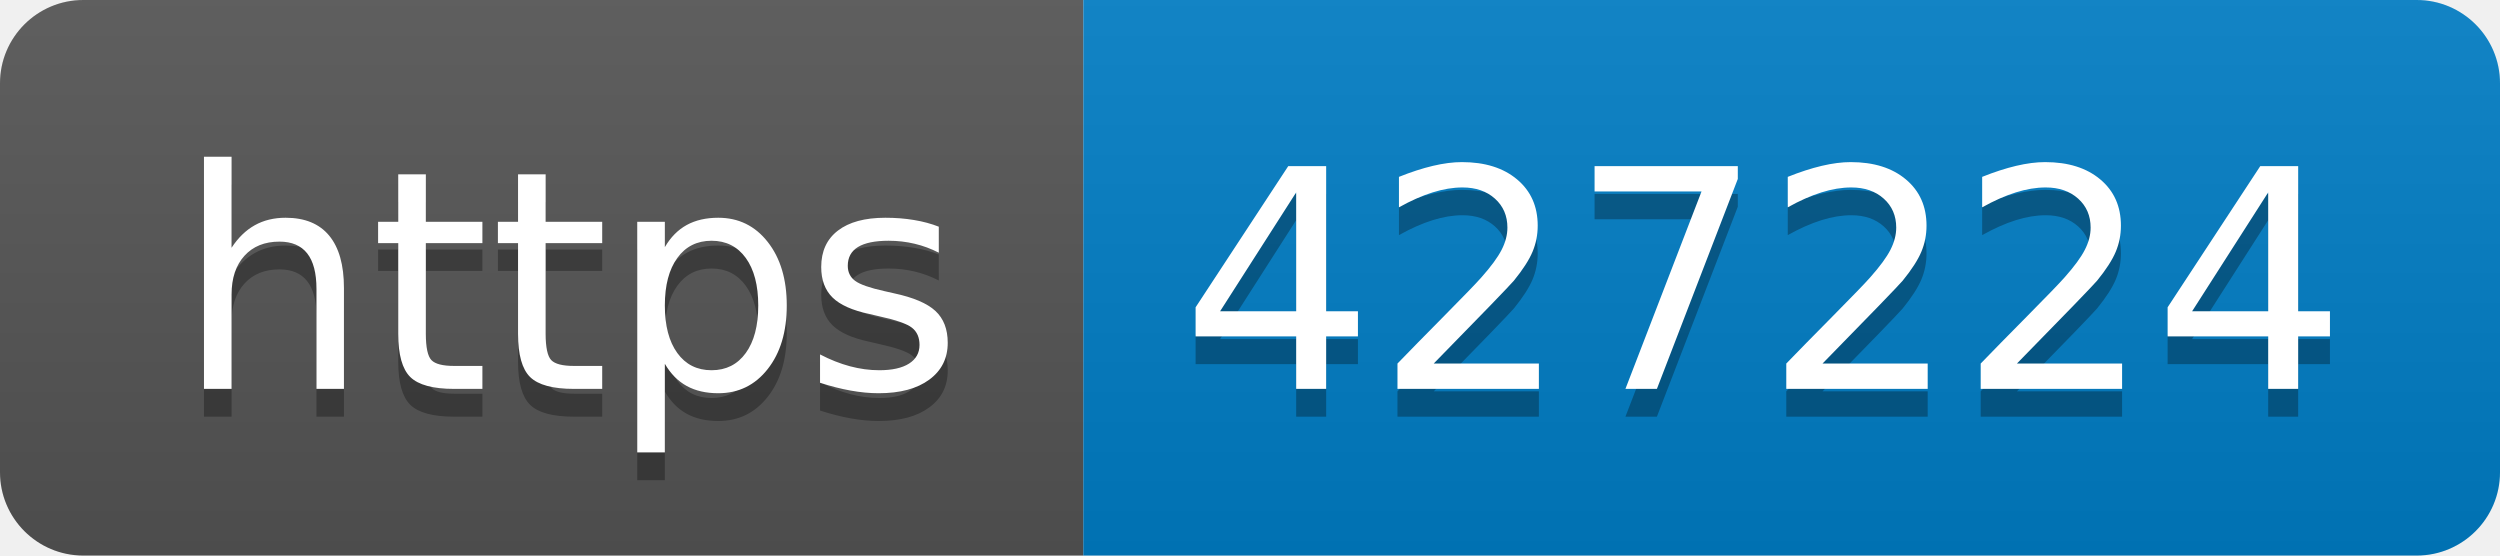
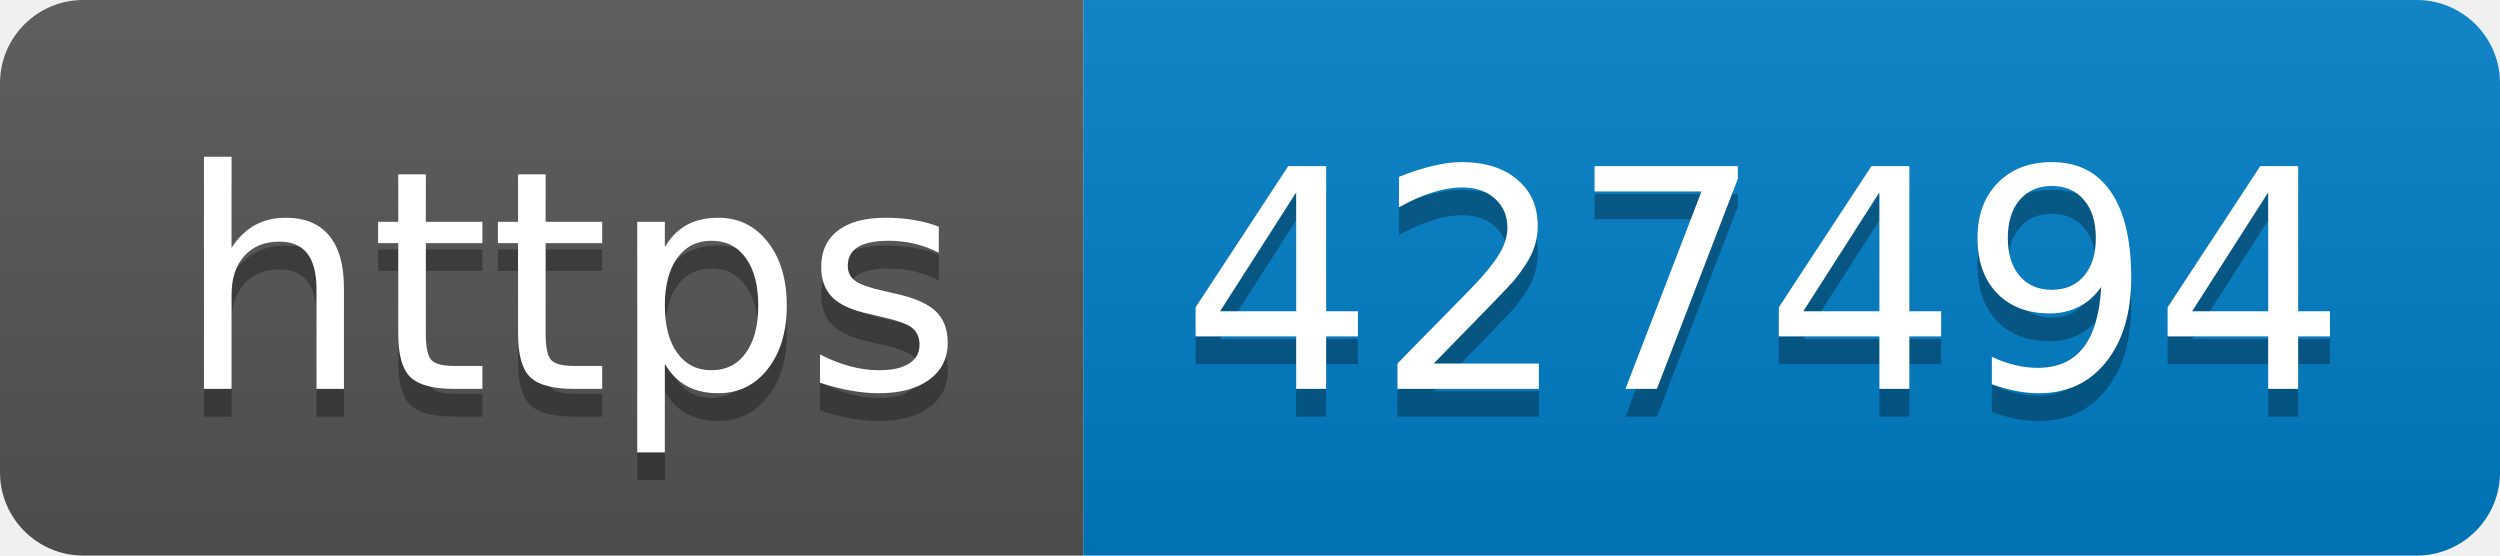
- <svg xmlns="http://www.w3.org/2000/svg" width="90" height="20" role="img" aria-label="https: 427224">
+ <svg xmlns="http://www.w3.org/2000/svg" width="90" height="20" role="img" aria-label="https: 427494">
  <linearGradient id="s" x2="0" y2="100%">
    <stop offset="0" stop-color="#bbb" stop-opacity=".1" />
    <stop offset="1" stop-opacity=".1" />
  </linearGradient>
  <clipPath id="r">
    <rect width="90" height="20" rx="3" fill="#fff" />
  </clipPath>
  <g clip-path="url(#r)">
    <rect width="39" height="20" fill="#555" />
    <rect x="39" width="51" height="20" fill="#007ec6" />
    <rect width="90" height="20" fill="url(#s)" />
  </g>
  <g fill="#fff" text-anchor="middle" font-family="Verdana,Geneva,DejaVu Sans,sans-serif" text-rendering="geometricPrecision" font-size="110">
    <text aria-hidden="true" x="205" y="150" fill="#010101" fill-opacity=".3" transform="scale(.1)" textLength="290">https</text>
    <text x="205" y="140" transform="scale(.1)" fill="#fff" textLength="290">https</text>
-     <text aria-hidden="true" x="635" y="150" fill="#010101" fill-opacity=".3" transform="scale(.1)" textLength="410">427224</text>
-     <text x="635" y="140" transform="scale(.1)" fill="#fff" textLength="410">427224</text>
+     <text aria-hidden="true" x="635" y="150" fill="#010101" fill-opacity=".3" transform="scale(.1)" textLength="410">427494</text>
+     <text x="635" y="140" transform="scale(.1)" fill="#fff" textLength="410">427494</text>
  </g>
</svg>
